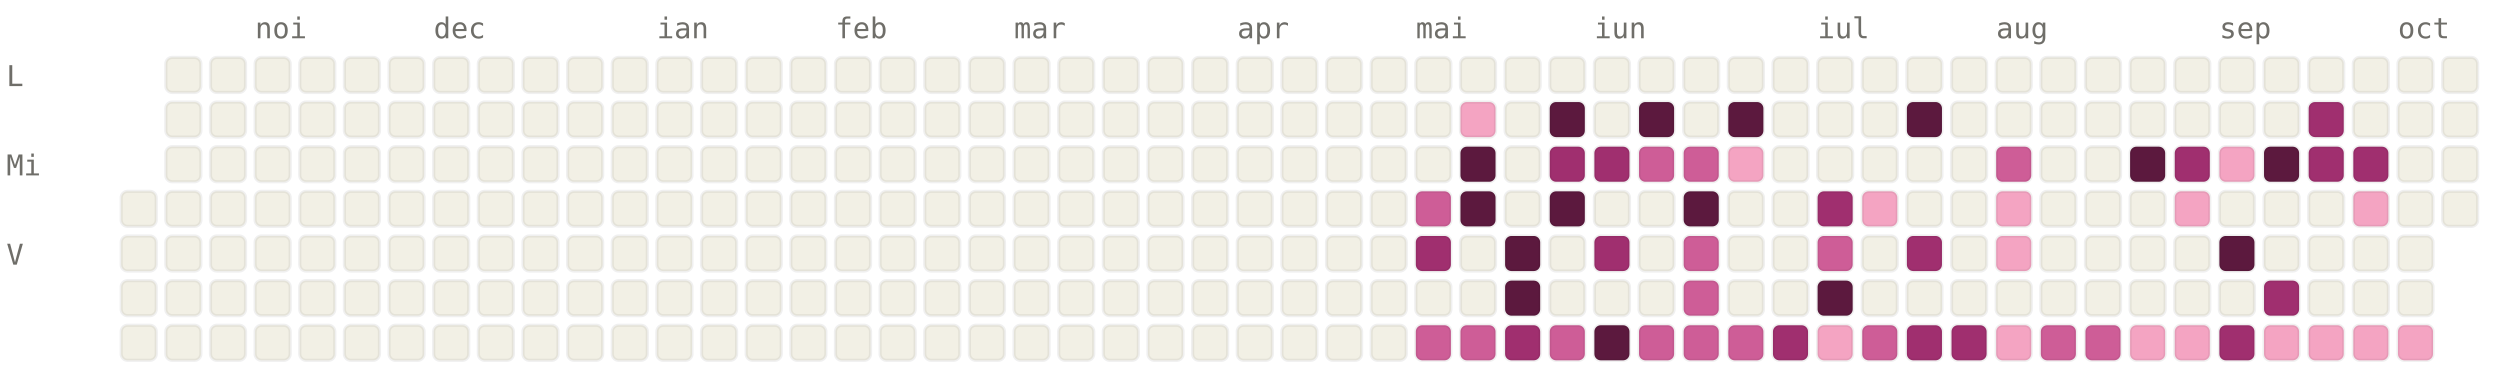
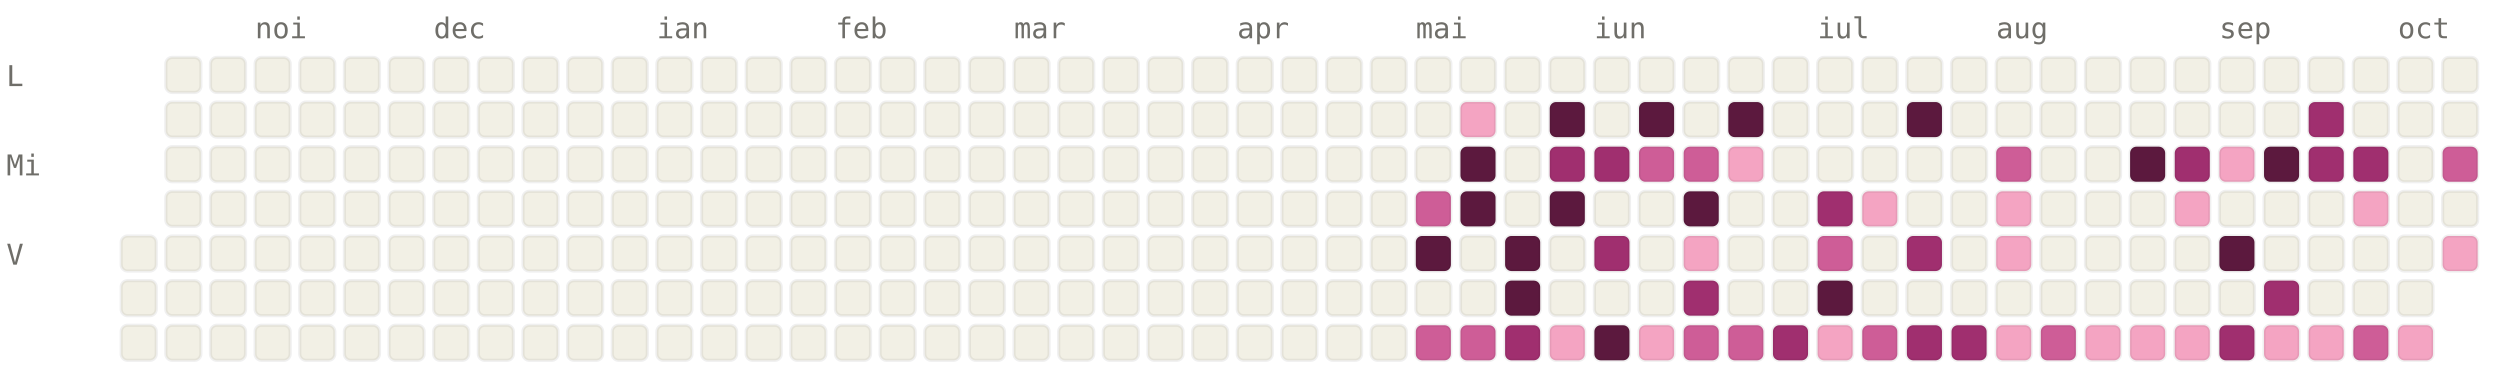
<svg xmlns="http://www.w3.org/2000/svg" viewBox="0 0 784 120" width="784" height="120" font-family="ui-monospace, SFMono-Regular, Menlo, monospace" font-size="9">
  <style>.l0{fill:#F2F0E5;stroke:rgba(0,0,0,0.06)}.l1{fill:#F4A4C2;stroke:rgba(0,0,0,0.06)}.l2{fill:#CE5D97;stroke:rgba(0,0,0,0.06)}.l3{fill:#A02F6F;stroke:rgba(0,0,0,0.06)}.l4{fill:#5C193E;stroke:rgba(0,0,0,0.06)}.lbl{fill:#6F6E69}@media (prefers-color-scheme: dark){.l0{fill:#1C1B1A;stroke:rgba(255,255,255,0.04)}.l1{fill:#451033;stroke:rgba(255,255,255,0.04)}.l2{fill:#751F4F;stroke:rgba(255,255,255,0.04)}.l3{fill:#CE5D97;stroke:rgba(255,255,255,0.04)}.l4{fill:#F4A4C2;stroke:rgba(255,255,255,0.04)}.lbl{fill:#878580}}</style>
  <text x="80" y="12" class="lbl">noi</text>
  <text x="136" y="12" class="lbl">dec</text>
  <text x="206" y="12" class="lbl">ian</text>
  <text x="262" y="12" class="lbl">feb</text>
  <text x="318" y="12" class="lbl">mar</text>
  <text x="388" y="12" class="lbl">apr</text>
  <text x="444" y="12" class="lbl">mai</text>
  <text x="500" y="12" class="lbl">iun</text>
  <text x="570" y="12" class="lbl">iul</text>
  <text x="626" y="12" class="lbl">aug</text>
  <text x="696" y="12" class="lbl">sep</text>
  <text x="752" y="12" class="lbl">oct</text>
  <text x="2" y="27" class="lbl">L</text>
  <text x="2" y="55" class="lbl">Mi</text>
  <text x="2" y="83" class="lbl">V</text>
-   <rect x="38" y="60" width="11" height="11" rx="2" ry="2" class="l0" />
  <rect x="38" y="74" width="11" height="11" rx="2" ry="2" class="l0" />
  <rect x="38" y="88" width="11" height="11" rx="2" ry="2" class="l0" />
  <rect x="38" y="102" width="11" height="11" rx="2" ry="2" class="l0" />
  <rect x="52" y="18" width="11" height="11" rx="2" ry="2" class="l0" />
  <rect x="52" y="32" width="11" height="11" rx="2" ry="2" class="l0" />
  <rect x="52" y="46" width="11" height="11" rx="2" ry="2" class="l0" />
  <rect x="52" y="60" width="11" height="11" rx="2" ry="2" class="l0" />
  <rect x="52" y="74" width="11" height="11" rx="2" ry="2" class="l0" />
  <rect x="52" y="88" width="11" height="11" rx="2" ry="2" class="l0" />
  <rect x="52" y="102" width="11" height="11" rx="2" ry="2" class="l0" />
  <rect x="66" y="18" width="11" height="11" rx="2" ry="2" class="l0" />
  <rect x="66" y="32" width="11" height="11" rx="2" ry="2" class="l0" />
  <rect x="66" y="46" width="11" height="11" rx="2" ry="2" class="l0" />
  <rect x="66" y="60" width="11" height="11" rx="2" ry="2" class="l0" />
  <rect x="66" y="74" width="11" height="11" rx="2" ry="2" class="l0" />
  <rect x="66" y="88" width="11" height="11" rx="2" ry="2" class="l0" />
  <rect x="66" y="102" width="11" height="11" rx="2" ry="2" class="l0" />
  <rect x="80" y="18" width="11" height="11" rx="2" ry="2" class="l0" />
  <rect x="80" y="32" width="11" height="11" rx="2" ry="2" class="l0" />
  <rect x="80" y="46" width="11" height="11" rx="2" ry="2" class="l0" />
  <rect x="80" y="60" width="11" height="11" rx="2" ry="2" class="l0" />
  <rect x="80" y="74" width="11" height="11" rx="2" ry="2" class="l0" />
  <rect x="80" y="88" width="11" height="11" rx="2" ry="2" class="l0" />
  <rect x="80" y="102" width="11" height="11" rx="2" ry="2" class="l0" />
  <rect x="94" y="18" width="11" height="11" rx="2" ry="2" class="l0" />
  <rect x="94" y="32" width="11" height="11" rx="2" ry="2" class="l0" />
  <rect x="94" y="46" width="11" height="11" rx="2" ry="2" class="l0" />
  <rect x="94" y="60" width="11" height="11" rx="2" ry="2" class="l0" />
  <rect x="94" y="74" width="11" height="11" rx="2" ry="2" class="l0" />
  <rect x="94" y="88" width="11" height="11" rx="2" ry="2" class="l0" />
  <rect x="94" y="102" width="11" height="11" rx="2" ry="2" class="l0" />
  <rect x="108" y="18" width="11" height="11" rx="2" ry="2" class="l0" />
  <rect x="108" y="32" width="11" height="11" rx="2" ry="2" class="l0" />
  <rect x="108" y="46" width="11" height="11" rx="2" ry="2" class="l0" />
  <rect x="108" y="60" width="11" height="11" rx="2" ry="2" class="l0" />
  <rect x="108" y="74" width="11" height="11" rx="2" ry="2" class="l0" />
  <rect x="108" y="88" width="11" height="11" rx="2" ry="2" class="l0" />
  <rect x="108" y="102" width="11" height="11" rx="2" ry="2" class="l0" />
  <rect x="122" y="18" width="11" height="11" rx="2" ry="2" class="l0" />
  <rect x="122" y="32" width="11" height="11" rx="2" ry="2" class="l0" />
  <rect x="122" y="46" width="11" height="11" rx="2" ry="2" class="l0" />
  <rect x="122" y="60" width="11" height="11" rx="2" ry="2" class="l0" />
  <rect x="122" y="74" width="11" height="11" rx="2" ry="2" class="l0" />
  <rect x="122" y="88" width="11" height="11" rx="2" ry="2" class="l0" />
  <rect x="122" y="102" width="11" height="11" rx="2" ry="2" class="l0" />
  <rect x="136" y="18" width="11" height="11" rx="2" ry="2" class="l0" />
  <rect x="136" y="32" width="11" height="11" rx="2" ry="2" class="l0" />
  <rect x="136" y="46" width="11" height="11" rx="2" ry="2" class="l0" />
  <rect x="136" y="60" width="11" height="11" rx="2" ry="2" class="l0" />
  <rect x="136" y="74" width="11" height="11" rx="2" ry="2" class="l0" />
  <rect x="136" y="88" width="11" height="11" rx="2" ry="2" class="l0" />
  <rect x="136" y="102" width="11" height="11" rx="2" ry="2" class="l0" />
  <rect x="150" y="18" width="11" height="11" rx="2" ry="2" class="l0" />
  <rect x="150" y="32" width="11" height="11" rx="2" ry="2" class="l0" />
  <rect x="150" y="46" width="11" height="11" rx="2" ry="2" class="l0" />
  <rect x="150" y="60" width="11" height="11" rx="2" ry="2" class="l0" />
  <rect x="150" y="74" width="11" height="11" rx="2" ry="2" class="l0" />
  <rect x="150" y="88" width="11" height="11" rx="2" ry="2" class="l0" />
  <rect x="150" y="102" width="11" height="11" rx="2" ry="2" class="l0" />
  <rect x="164" y="18" width="11" height="11" rx="2" ry="2" class="l0" />
  <rect x="164" y="32" width="11" height="11" rx="2" ry="2" class="l0" />
  <rect x="164" y="46" width="11" height="11" rx="2" ry="2" class="l0" />
  <rect x="164" y="60" width="11" height="11" rx="2" ry="2" class="l0" />
  <rect x="164" y="74" width="11" height="11" rx="2" ry="2" class="l0" />
  <rect x="164" y="88" width="11" height="11" rx="2" ry="2" class="l0" />
  <rect x="164" y="102" width="11" height="11" rx="2" ry="2" class="l0" />
  <rect x="178" y="18" width="11" height="11" rx="2" ry="2" class="l0" />
  <rect x="178" y="32" width="11" height="11" rx="2" ry="2" class="l0" />
  <rect x="178" y="46" width="11" height="11" rx="2" ry="2" class="l0" />
  <rect x="178" y="60" width="11" height="11" rx="2" ry="2" class="l0" />
  <rect x="178" y="74" width="11" height="11" rx="2" ry="2" class="l0" />
  <rect x="178" y="88" width="11" height="11" rx="2" ry="2" class="l0" />
  <rect x="178" y="102" width="11" height="11" rx="2" ry="2" class="l0" />
  <rect x="192" y="18" width="11" height="11" rx="2" ry="2" class="l0" />
  <rect x="192" y="32" width="11" height="11" rx="2" ry="2" class="l0" />
  <rect x="192" y="46" width="11" height="11" rx="2" ry="2" class="l0" />
  <rect x="192" y="60" width="11" height="11" rx="2" ry="2" class="l0" />
  <rect x="192" y="74" width="11" height="11" rx="2" ry="2" class="l0" />
  <rect x="192" y="88" width="11" height="11" rx="2" ry="2" class="l0" />
  <rect x="192" y="102" width="11" height="11" rx="2" ry="2" class="l0" />
  <rect x="206" y="18" width="11" height="11" rx="2" ry="2" class="l0" />
  <rect x="206" y="32" width="11" height="11" rx="2" ry="2" class="l0" />
  <rect x="206" y="46" width="11" height="11" rx="2" ry="2" class="l0" />
  <rect x="206" y="60" width="11" height="11" rx="2" ry="2" class="l0" />
  <rect x="206" y="74" width="11" height="11" rx="2" ry="2" class="l0" />
  <rect x="206" y="88" width="11" height="11" rx="2" ry="2" class="l0" />
  <rect x="206" y="102" width="11" height="11" rx="2" ry="2" class="l0" />
  <rect x="220" y="18" width="11" height="11" rx="2" ry="2" class="l0" />
  <rect x="220" y="32" width="11" height="11" rx="2" ry="2" class="l0" />
  <rect x="220" y="46" width="11" height="11" rx="2" ry="2" class="l0" />
  <rect x="220" y="60" width="11" height="11" rx="2" ry="2" class="l0" />
  <rect x="220" y="74" width="11" height="11" rx="2" ry="2" class="l0" />
  <rect x="220" y="88" width="11" height="11" rx="2" ry="2" class="l0" />
  <rect x="220" y="102" width="11" height="11" rx="2" ry="2" class="l0" />
  <rect x="234" y="18" width="11" height="11" rx="2" ry="2" class="l0" />
  <rect x="234" y="32" width="11" height="11" rx="2" ry="2" class="l0" />
  <rect x="234" y="46" width="11" height="11" rx="2" ry="2" class="l0" />
  <rect x="234" y="60" width="11" height="11" rx="2" ry="2" class="l0" />
  <rect x="234" y="74" width="11" height="11" rx="2" ry="2" class="l0" />
  <rect x="234" y="88" width="11" height="11" rx="2" ry="2" class="l0" />
  <rect x="234" y="102" width="11" height="11" rx="2" ry="2" class="l0" />
  <rect x="248" y="18" width="11" height="11" rx="2" ry="2" class="l0" />
  <rect x="248" y="32" width="11" height="11" rx="2" ry="2" class="l0" />
  <rect x="248" y="46" width="11" height="11" rx="2" ry="2" class="l0" />
  <rect x="248" y="60" width="11" height="11" rx="2" ry="2" class="l0" />
  <rect x="248" y="74" width="11" height="11" rx="2" ry="2" class="l0" />
  <rect x="248" y="88" width="11" height="11" rx="2" ry="2" class="l0" />
  <rect x="248" y="102" width="11" height="11" rx="2" ry="2" class="l0" />
  <rect x="262" y="18" width="11" height="11" rx="2" ry="2" class="l0" />
  <rect x="262" y="32" width="11" height="11" rx="2" ry="2" class="l0" />
  <rect x="262" y="46" width="11" height="11" rx="2" ry="2" class="l0" />
  <rect x="262" y="60" width="11" height="11" rx="2" ry="2" class="l0" />
  <rect x="262" y="74" width="11" height="11" rx="2" ry="2" class="l0" />
  <rect x="262" y="88" width="11" height="11" rx="2" ry="2" class="l0" />
  <rect x="262" y="102" width="11" height="11" rx="2" ry="2" class="l0" />
  <rect x="276" y="18" width="11" height="11" rx="2" ry="2" class="l0" />
  <rect x="276" y="32" width="11" height="11" rx="2" ry="2" class="l0" />
  <rect x="276" y="46" width="11" height="11" rx="2" ry="2" class="l0" />
  <rect x="276" y="60" width="11" height="11" rx="2" ry="2" class="l0" />
  <rect x="276" y="74" width="11" height="11" rx="2" ry="2" class="l0" />
  <rect x="276" y="88" width="11" height="11" rx="2" ry="2" class="l0" />
  <rect x="276" y="102" width="11" height="11" rx="2" ry="2" class="l0" />
  <rect x="290" y="18" width="11" height="11" rx="2" ry="2" class="l0" />
  <rect x="290" y="32" width="11" height="11" rx="2" ry="2" class="l0" />
  <rect x="290" y="46" width="11" height="11" rx="2" ry="2" class="l0" />
  <rect x="290" y="60" width="11" height="11" rx="2" ry="2" class="l0" />
  <rect x="290" y="74" width="11" height="11" rx="2" ry="2" class="l0" />
  <rect x="290" y="88" width="11" height="11" rx="2" ry="2" class="l0" />
  <rect x="290" y="102" width="11" height="11" rx="2" ry="2" class="l0" />
  <rect x="304" y="18" width="11" height="11" rx="2" ry="2" class="l0" />
  <rect x="304" y="32" width="11" height="11" rx="2" ry="2" class="l0" />
  <rect x="304" y="46" width="11" height="11" rx="2" ry="2" class="l0" />
  <rect x="304" y="60" width="11" height="11" rx="2" ry="2" class="l0" />
  <rect x="304" y="74" width="11" height="11" rx="2" ry="2" class="l0" />
  <rect x="304" y="88" width="11" height="11" rx="2" ry="2" class="l0" />
  <rect x="304" y="102" width="11" height="11" rx="2" ry="2" class="l0" />
  <rect x="318" y="18" width="11" height="11" rx="2" ry="2" class="l0" />
  <rect x="318" y="32" width="11" height="11" rx="2" ry="2" class="l0" />
  <rect x="318" y="46" width="11" height="11" rx="2" ry="2" class="l0" />
  <rect x="318" y="60" width="11" height="11" rx="2" ry="2" class="l0" />
  <rect x="318" y="74" width="11" height="11" rx="2" ry="2" class="l0" />
  <rect x="318" y="88" width="11" height="11" rx="2" ry="2" class="l0" />
  <rect x="318" y="102" width="11" height="11" rx="2" ry="2" class="l0" />
  <rect x="332" y="18" width="11" height="11" rx="2" ry="2" class="l0" />
  <rect x="332" y="32" width="11" height="11" rx="2" ry="2" class="l0" />
  <rect x="332" y="46" width="11" height="11" rx="2" ry="2" class="l0" />
  <rect x="332" y="60" width="11" height="11" rx="2" ry="2" class="l0" />
  <rect x="332" y="74" width="11" height="11" rx="2" ry="2" class="l0" />
  <rect x="332" y="88" width="11" height="11" rx="2" ry="2" class="l0" />
  <rect x="332" y="102" width="11" height="11" rx="2" ry="2" class="l0" />
  <rect x="346" y="18" width="11" height="11" rx="2" ry="2" class="l0" />
  <rect x="346" y="32" width="11" height="11" rx="2" ry="2" class="l0" />
  <rect x="346" y="46" width="11" height="11" rx="2" ry="2" class="l0" />
  <rect x="346" y="60" width="11" height="11" rx="2" ry="2" class="l0" />
  <rect x="346" y="74" width="11" height="11" rx="2" ry="2" class="l0" />
  <rect x="346" y="88" width="11" height="11" rx="2" ry="2" class="l0" />
  <rect x="346" y="102" width="11" height="11" rx="2" ry="2" class="l0" />
  <rect x="360" y="18" width="11" height="11" rx="2" ry="2" class="l0" />
  <rect x="360" y="32" width="11" height="11" rx="2" ry="2" class="l0" />
  <rect x="360" y="46" width="11" height="11" rx="2" ry="2" class="l0" />
  <rect x="360" y="60" width="11" height="11" rx="2" ry="2" class="l0" />
  <rect x="360" y="74" width="11" height="11" rx="2" ry="2" class="l0" />
  <rect x="360" y="88" width="11" height="11" rx="2" ry="2" class="l0" />
  <rect x="360" y="102" width="11" height="11" rx="2" ry="2" class="l0" />
  <rect x="374" y="18" width="11" height="11" rx="2" ry="2" class="l0" />
  <rect x="374" y="32" width="11" height="11" rx="2" ry="2" class="l0" />
  <rect x="374" y="46" width="11" height="11" rx="2" ry="2" class="l0" />
  <rect x="374" y="60" width="11" height="11" rx="2" ry="2" class="l0" />
  <rect x="374" y="74" width="11" height="11" rx="2" ry="2" class="l0" />
  <rect x="374" y="88" width="11" height="11" rx="2" ry="2" class="l0" />
  <rect x="374" y="102" width="11" height="11" rx="2" ry="2" class="l0" />
  <rect x="388" y="18" width="11" height="11" rx="2" ry="2" class="l0" />
  <rect x="388" y="32" width="11" height="11" rx="2" ry="2" class="l0" />
  <rect x="388" y="46" width="11" height="11" rx="2" ry="2" class="l0" />
  <rect x="388" y="60" width="11" height="11" rx="2" ry="2" class="l0" />
  <rect x="388" y="74" width="11" height="11" rx="2" ry="2" class="l0" />
  <rect x="388" y="88" width="11" height="11" rx="2" ry="2" class="l0" />
  <rect x="388" y="102" width="11" height="11" rx="2" ry="2" class="l0" />
  <rect x="402" y="18" width="11" height="11" rx="2" ry="2" class="l0" />
  <rect x="402" y="32" width="11" height="11" rx="2" ry="2" class="l0" />
  <rect x="402" y="46" width="11" height="11" rx="2" ry="2" class="l0" />
  <rect x="402" y="60" width="11" height="11" rx="2" ry="2" class="l0" />
  <rect x="402" y="74" width="11" height="11" rx="2" ry="2" class="l0" />
  <rect x="402" y="88" width="11" height="11" rx="2" ry="2" class="l0" />
  <rect x="402" y="102" width="11" height="11" rx="2" ry="2" class="l0" />
  <rect x="416" y="18" width="11" height="11" rx="2" ry="2" class="l0" />
  <rect x="416" y="32" width="11" height="11" rx="2" ry="2" class="l0" />
  <rect x="416" y="46" width="11" height="11" rx="2" ry="2" class="l0" />
  <rect x="416" y="60" width="11" height="11" rx="2" ry="2" class="l0" />
  <rect x="416" y="74" width="11" height="11" rx="2" ry="2" class="l0" />
  <rect x="416" y="88" width="11" height="11" rx="2" ry="2" class="l0" />
  <rect x="416" y="102" width="11" height="11" rx="2" ry="2" class="l0" />
  <rect x="430" y="18" width="11" height="11" rx="2" ry="2" class="l0" />
  <rect x="430" y="32" width="11" height="11" rx="2" ry="2" class="l0" />
  <rect x="430" y="46" width="11" height="11" rx="2" ry="2" class="l0" />
  <rect x="430" y="60" width="11" height="11" rx="2" ry="2" class="l0" />
  <rect x="430" y="74" width="11" height="11" rx="2" ry="2" class="l0" />
  <rect x="430" y="88" width="11" height="11" rx="2" ry="2" class="l0" />
  <rect x="430" y="102" width="11" height="11" rx="2" ry="2" class="l0" />
  <rect x="444" y="18" width="11" height="11" rx="2" ry="2" class="l0" />
  <rect x="444" y="32" width="11" height="11" rx="2" ry="2" class="l0" />
  <rect x="444" y="46" width="11" height="11" rx="2" ry="2" class="l0" />
  <rect x="444" y="60" width="11" height="11" rx="2" ry="2" class="l2" />
-   <rect x="444" y="74" width="11" height="11" rx="2" ry="2" class="l3" />
+   <rect x="444" y="74" width="11" height="11" rx="2" ry="2" class="l4" />
  <rect x="444" y="88" width="11" height="11" rx="2" ry="2" class="l0" />
  <rect x="444" y="102" width="11" height="11" rx="2" ry="2" class="l2" />
  <rect x="458" y="18" width="11" height="11" rx="2" ry="2" class="l0" />
  <rect x="458" y="32" width="11" height="11" rx="2" ry="2" class="l1" />
  <rect x="458" y="46" width="11" height="11" rx="2" ry="2" class="l4" />
  <rect x="458" y="60" width="11" height="11" rx="2" ry="2" class="l4" />
  <rect x="458" y="74" width="11" height="11" rx="2" ry="2" class="l0" />
  <rect x="458" y="88" width="11" height="11" rx="2" ry="2" class="l0" />
  <rect x="458" y="102" width="11" height="11" rx="2" ry="2" class="l2" />
  <rect x="472" y="18" width="11" height="11" rx="2" ry="2" class="l0" />
  <rect x="472" y="32" width="11" height="11" rx="2" ry="2" class="l0" />
  <rect x="472" y="46" width="11" height="11" rx="2" ry="2" class="l0" />
  <rect x="472" y="60" width="11" height="11" rx="2" ry="2" class="l0" />
  <rect x="472" y="74" width="11" height="11" rx="2" ry="2" class="l4" />
  <rect x="472" y="88" width="11" height="11" rx="2" ry="2" class="l4" />
  <rect x="472" y="102" width="11" height="11" rx="2" ry="2" class="l3" />
  <rect x="486" y="18" width="11" height="11" rx="2" ry="2" class="l0" />
  <rect x="486" y="32" width="11" height="11" rx="2" ry="2" class="l4" />
  <rect x="486" y="46" width="11" height="11" rx="2" ry="2" class="l3" />
  <rect x="486" y="60" width="11" height="11" rx="2" ry="2" class="l4" />
  <rect x="486" y="74" width="11" height="11" rx="2" ry="2" class="l0" />
  <rect x="486" y="88" width="11" height="11" rx="2" ry="2" class="l0" />
-   <rect x="486" y="102" width="11" height="11" rx="2" ry="2" class="l2" />
+   <rect x="486" y="102" width="11" height="11" rx="2" ry="2" class="l1" />
  <rect x="500" y="18" width="11" height="11" rx="2" ry="2" class="l0" />
  <rect x="500" y="32" width="11" height="11" rx="2" ry="2" class="l0" />
  <rect x="500" y="46" width="11" height="11" rx="2" ry="2" class="l3" />
  <rect x="500" y="60" width="11" height="11" rx="2" ry="2" class="l0" />
  <rect x="500" y="74" width="11" height="11" rx="2" ry="2" class="l3" />
  <rect x="500" y="88" width="11" height="11" rx="2" ry="2" class="l0" />
  <rect x="500" y="102" width="11" height="11" rx="2" ry="2" class="l4" />
  <rect x="514" y="18" width="11" height="11" rx="2" ry="2" class="l0" />
  <rect x="514" y="32" width="11" height="11" rx="2" ry="2" class="l4" />
  <rect x="514" y="46" width="11" height="11" rx="2" ry="2" class="l2" />
  <rect x="514" y="60" width="11" height="11" rx="2" ry="2" class="l0" />
  <rect x="514" y="74" width="11" height="11" rx="2" ry="2" class="l0" />
  <rect x="514" y="88" width="11" height="11" rx="2" ry="2" class="l0" />
-   <rect x="514" y="102" width="11" height="11" rx="2" ry="2" class="l2" />
+   <rect x="514" y="102" width="11" height="11" rx="2" ry="2" class="l1" />
  <rect x="528" y="18" width="11" height="11" rx="2" ry="2" class="l0" />
  <rect x="528" y="32" width="11" height="11" rx="2" ry="2" class="l0" />
  <rect x="528" y="46" width="11" height="11" rx="2" ry="2" class="l2" />
  <rect x="528" y="60" width="11" height="11" rx="2" ry="2" class="l4" />
-   <rect x="528" y="74" width="11" height="11" rx="2" ry="2" class="l2" />
-   <rect x="528" y="88" width="11" height="11" rx="2" ry="2" class="l2" />
+   <rect x="528" y="74" width="11" height="11" rx="2" ry="2" class="l1" />
+   <rect x="528" y="88" width="11" height="11" rx="2" ry="2" class="l3" />
  <rect x="528" y="102" width="11" height="11" rx="2" ry="2" class="l2" />
  <rect x="542" y="18" width="11" height="11" rx="2" ry="2" class="l0" />
  <rect x="542" y="32" width="11" height="11" rx="2" ry="2" class="l4" />
  <rect x="542" y="46" width="11" height="11" rx="2" ry="2" class="l1" />
  <rect x="542" y="60" width="11" height="11" rx="2" ry="2" class="l0" />
  <rect x="542" y="74" width="11" height="11" rx="2" ry="2" class="l0" />
  <rect x="542" y="88" width="11" height="11" rx="2" ry="2" class="l0" />
  <rect x="542" y="102" width="11" height="11" rx="2" ry="2" class="l2" />
  <rect x="556" y="18" width="11" height="11" rx="2" ry="2" class="l0" />
  <rect x="556" y="32" width="11" height="11" rx="2" ry="2" class="l0" />
  <rect x="556" y="46" width="11" height="11" rx="2" ry="2" class="l0" />
  <rect x="556" y="60" width="11" height="11" rx="2" ry="2" class="l0" />
  <rect x="556" y="74" width="11" height="11" rx="2" ry="2" class="l0" />
  <rect x="556" y="88" width="11" height="11" rx="2" ry="2" class="l0" />
  <rect x="556" y="102" width="11" height="11" rx="2" ry="2" class="l3" />
  <rect x="570" y="18" width="11" height="11" rx="2" ry="2" class="l0" />
  <rect x="570" y="32" width="11" height="11" rx="2" ry="2" class="l0" />
  <rect x="570" y="46" width="11" height="11" rx="2" ry="2" class="l0" />
  <rect x="570" y="60" width="11" height="11" rx="2" ry="2" class="l3" />
  <rect x="570" y="74" width="11" height="11" rx="2" ry="2" class="l2" />
  <rect x="570" y="88" width="11" height="11" rx="2" ry="2" class="l4" />
  <rect x="570" y="102" width="11" height="11" rx="2" ry="2" class="l1" />
  <rect x="584" y="18" width="11" height="11" rx="2" ry="2" class="l0" />
  <rect x="584" y="32" width="11" height="11" rx="2" ry="2" class="l0" />
  <rect x="584" y="46" width="11" height="11" rx="2" ry="2" class="l0" />
  <rect x="584" y="60" width="11" height="11" rx="2" ry="2" class="l1" />
  <rect x="584" y="74" width="11" height="11" rx="2" ry="2" class="l0" />
  <rect x="584" y="88" width="11" height="11" rx="2" ry="2" class="l0" />
  <rect x="584" y="102" width="11" height="11" rx="2" ry="2" class="l2" />
  <rect x="598" y="18" width="11" height="11" rx="2" ry="2" class="l0" />
  <rect x="598" y="32" width="11" height="11" rx="2" ry="2" class="l4" />
  <rect x="598" y="46" width="11" height="11" rx="2" ry="2" class="l0" />
  <rect x="598" y="60" width="11" height="11" rx="2" ry="2" class="l0" />
  <rect x="598" y="74" width="11" height="11" rx="2" ry="2" class="l3" />
  <rect x="598" y="88" width="11" height="11" rx="2" ry="2" class="l0" />
  <rect x="598" y="102" width="11" height="11" rx="2" ry="2" class="l3" />
  <rect x="612" y="18" width="11" height="11" rx="2" ry="2" class="l0" />
  <rect x="612" y="32" width="11" height="11" rx="2" ry="2" class="l0" />
  <rect x="612" y="46" width="11" height="11" rx="2" ry="2" class="l0" />
  <rect x="612" y="60" width="11" height="11" rx="2" ry="2" class="l0" />
  <rect x="612" y="74" width="11" height="11" rx="2" ry="2" class="l0" />
  <rect x="612" y="88" width="11" height="11" rx="2" ry="2" class="l0" />
  <rect x="612" y="102" width="11" height="11" rx="2" ry="2" class="l3" />
  <rect x="626" y="18" width="11" height="11" rx="2" ry="2" class="l0" />
  <rect x="626" y="32" width="11" height="11" rx="2" ry="2" class="l0" />
  <rect x="626" y="46" width="11" height="11" rx="2" ry="2" class="l2" />
  <rect x="626" y="60" width="11" height="11" rx="2" ry="2" class="l1" />
  <rect x="626" y="74" width="11" height="11" rx="2" ry="2" class="l1" />
  <rect x="626" y="88" width="11" height="11" rx="2" ry="2" class="l0" />
  <rect x="626" y="102" width="11" height="11" rx="2" ry="2" class="l1" />
  <rect x="640" y="18" width="11" height="11" rx="2" ry="2" class="l0" />
  <rect x="640" y="32" width="11" height="11" rx="2" ry="2" class="l0" />
  <rect x="640" y="46" width="11" height="11" rx="2" ry="2" class="l0" />
  <rect x="640" y="60" width="11" height="11" rx="2" ry="2" class="l0" />
  <rect x="640" y="74" width="11" height="11" rx="2" ry="2" class="l0" />
  <rect x="640" y="88" width="11" height="11" rx="2" ry="2" class="l0" />
  <rect x="640" y="102" width="11" height="11" rx="2" ry="2" class="l2" />
  <rect x="654" y="18" width="11" height="11" rx="2" ry="2" class="l0" />
  <rect x="654" y="32" width="11" height="11" rx="2" ry="2" class="l0" />
  <rect x="654" y="46" width="11" height="11" rx="2" ry="2" class="l0" />
  <rect x="654" y="60" width="11" height="11" rx="2" ry="2" class="l0" />
  <rect x="654" y="74" width="11" height="11" rx="2" ry="2" class="l0" />
  <rect x="654" y="88" width="11" height="11" rx="2" ry="2" class="l0" />
-   <rect x="654" y="102" width="11" height="11" rx="2" ry="2" class="l2" />
+   <rect x="654" y="102" width="11" height="11" rx="2" ry="2" class="l1" />
  <rect x="668" y="18" width="11" height="11" rx="2" ry="2" class="l0" />
  <rect x="668" y="32" width="11" height="11" rx="2" ry="2" class="l0" />
  <rect x="668" y="46" width="11" height="11" rx="2" ry="2" class="l4" />
  <rect x="668" y="60" width="11" height="11" rx="2" ry="2" class="l0" />
  <rect x="668" y="74" width="11" height="11" rx="2" ry="2" class="l0" />
  <rect x="668" y="88" width="11" height="11" rx="2" ry="2" class="l0" />
  <rect x="668" y="102" width="11" height="11" rx="2" ry="2" class="l1" />
  <rect x="682" y="18" width="11" height="11" rx="2" ry="2" class="l0" />
  <rect x="682" y="32" width="11" height="11" rx="2" ry="2" class="l0" />
  <rect x="682" y="46" width="11" height="11" rx="2" ry="2" class="l3" />
  <rect x="682" y="60" width="11" height="11" rx="2" ry="2" class="l1" />
  <rect x="682" y="74" width="11" height="11" rx="2" ry="2" class="l0" />
  <rect x="682" y="88" width="11" height="11" rx="2" ry="2" class="l0" />
  <rect x="682" y="102" width="11" height="11" rx="2" ry="2" class="l1" />
  <rect x="696" y="18" width="11" height="11" rx="2" ry="2" class="l0" />
  <rect x="696" y="32" width="11" height="11" rx="2" ry="2" class="l0" />
  <rect x="696" y="46" width="11" height="11" rx="2" ry="2" class="l1" />
  <rect x="696" y="60" width="11" height="11" rx="2" ry="2" class="l0" />
  <rect x="696" y="74" width="11" height="11" rx="2" ry="2" class="l4" />
  <rect x="696" y="88" width="11" height="11" rx="2" ry="2" class="l0" />
  <rect x="696" y="102" width="11" height="11" rx="2" ry="2" class="l3" />
  <rect x="710" y="18" width="11" height="11" rx="2" ry="2" class="l0" />
  <rect x="710" y="32" width="11" height="11" rx="2" ry="2" class="l0" />
  <rect x="710" y="46" width="11" height="11" rx="2" ry="2" class="l4" />
  <rect x="710" y="60" width="11" height="11" rx="2" ry="2" class="l0" />
  <rect x="710" y="74" width="11" height="11" rx="2" ry="2" class="l0" />
  <rect x="710" y="88" width="11" height="11" rx="2" ry="2" class="l3" />
  <rect x="710" y="102" width="11" height="11" rx="2" ry="2" class="l1" />
  <rect x="724" y="18" width="11" height="11" rx="2" ry="2" class="l0" />
  <rect x="724" y="32" width="11" height="11" rx="2" ry="2" class="l3" />
  <rect x="724" y="46" width="11" height="11" rx="2" ry="2" class="l3" />
  <rect x="724" y="60" width="11" height="11" rx="2" ry="2" class="l0" />
  <rect x="724" y="74" width="11" height="11" rx="2" ry="2" class="l0" />
  <rect x="724" y="88" width="11" height="11" rx="2" ry="2" class="l0" />
  <rect x="724" y="102" width="11" height="11" rx="2" ry="2" class="l1" />
  <rect x="738" y="18" width="11" height="11" rx="2" ry="2" class="l0" />
  <rect x="738" y="32" width="11" height="11" rx="2" ry="2" class="l0" />
  <rect x="738" y="46" width="11" height="11" rx="2" ry="2" class="l3" />
  <rect x="738" y="60" width="11" height="11" rx="2" ry="2" class="l1" />
  <rect x="738" y="74" width="11" height="11" rx="2" ry="2" class="l0" />
  <rect x="738" y="88" width="11" height="11" rx="2" ry="2" class="l0" />
-   <rect x="738" y="102" width="11" height="11" rx="2" ry="2" class="l1" />
+   <rect x="738" y="102" width="11" height="11" rx="2" ry="2" class="l2" />
  <rect x="752" y="18" width="11" height="11" rx="2" ry="2" class="l0" />
  <rect x="752" y="32" width="11" height="11" rx="2" ry="2" class="l0" />
  <rect x="752" y="46" width="11" height="11" rx="2" ry="2" class="l0" />
  <rect x="752" y="60" width="11" height="11" rx="2" ry="2" class="l0" />
  <rect x="752" y="74" width="11" height="11" rx="2" ry="2" class="l0" />
  <rect x="752" y="88" width="11" height="11" rx="2" ry="2" class="l0" />
  <rect x="752" y="102" width="11" height="11" rx="2" ry="2" class="l1" />
  <rect x="766" y="18" width="11" height="11" rx="2" ry="2" class="l0" />
  <rect x="766" y="32" width="11" height="11" rx="2" ry="2" class="l0" />
-   <rect x="766" y="46" width="11" height="11" rx="2" ry="2" class="l0" />
+   <rect x="766" y="46" width="11" height="11" rx="2" ry="2" class="l2" />
  <rect x="766" y="60" width="11" height="11" rx="2" ry="2" class="l0" />
+   <rect x="766" y="74" width="11" height="11" rx="2" ry="2" class="l1" />
</svg>
